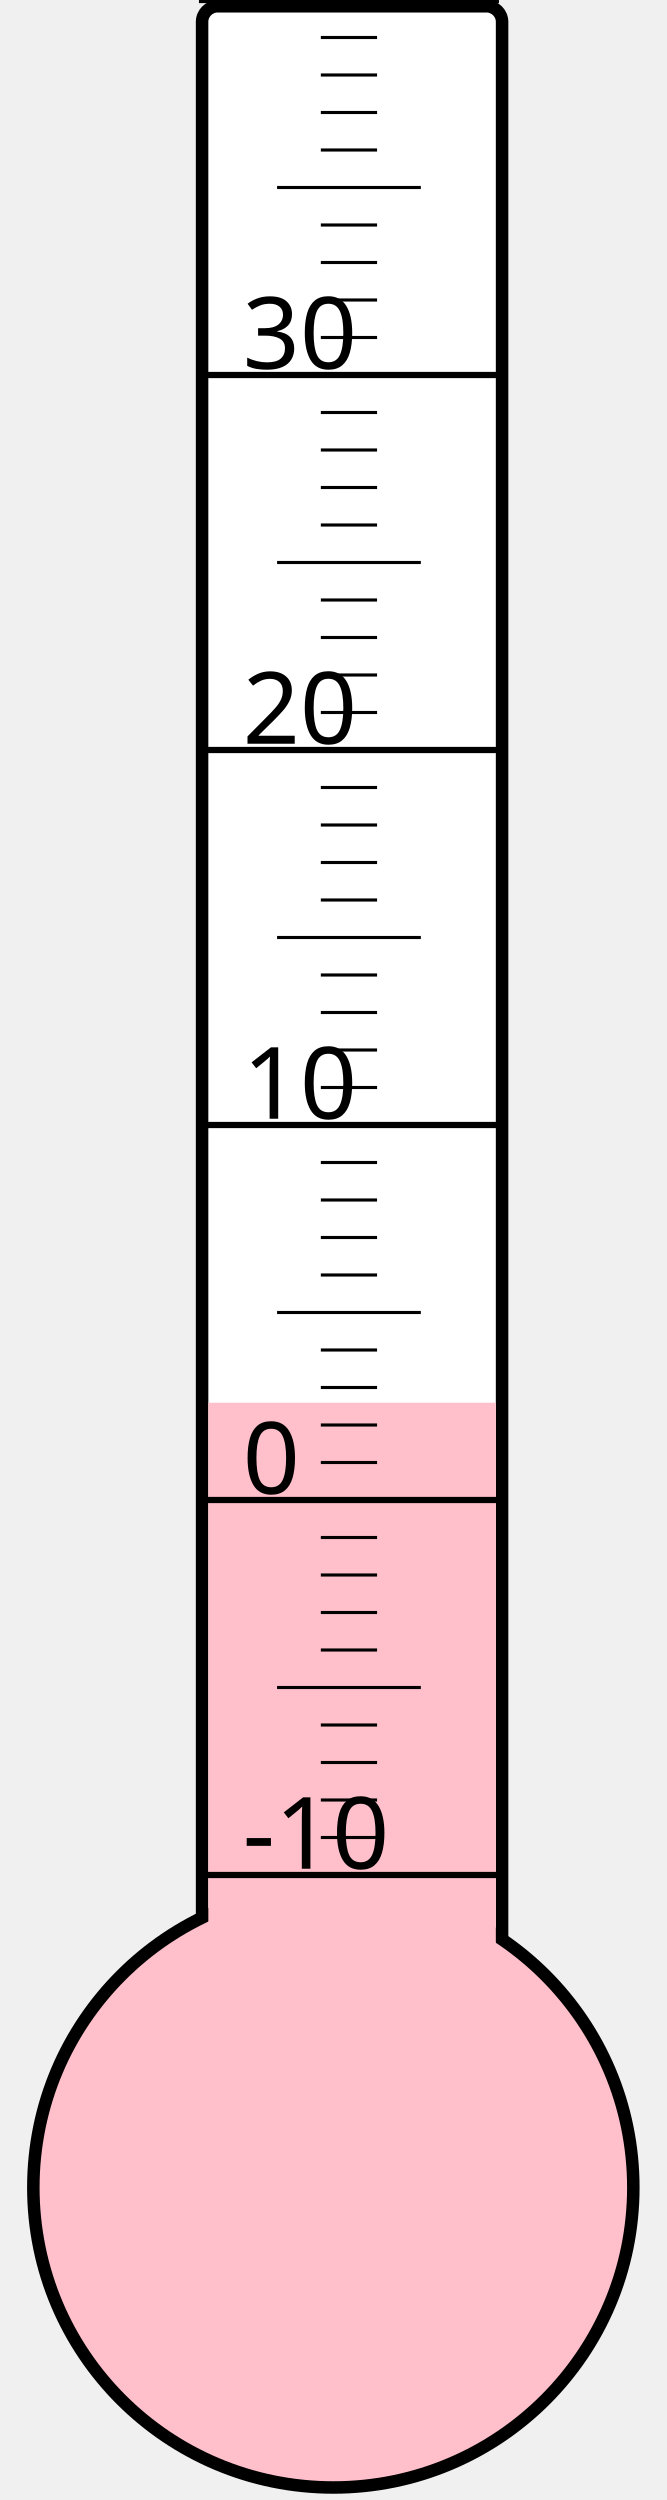
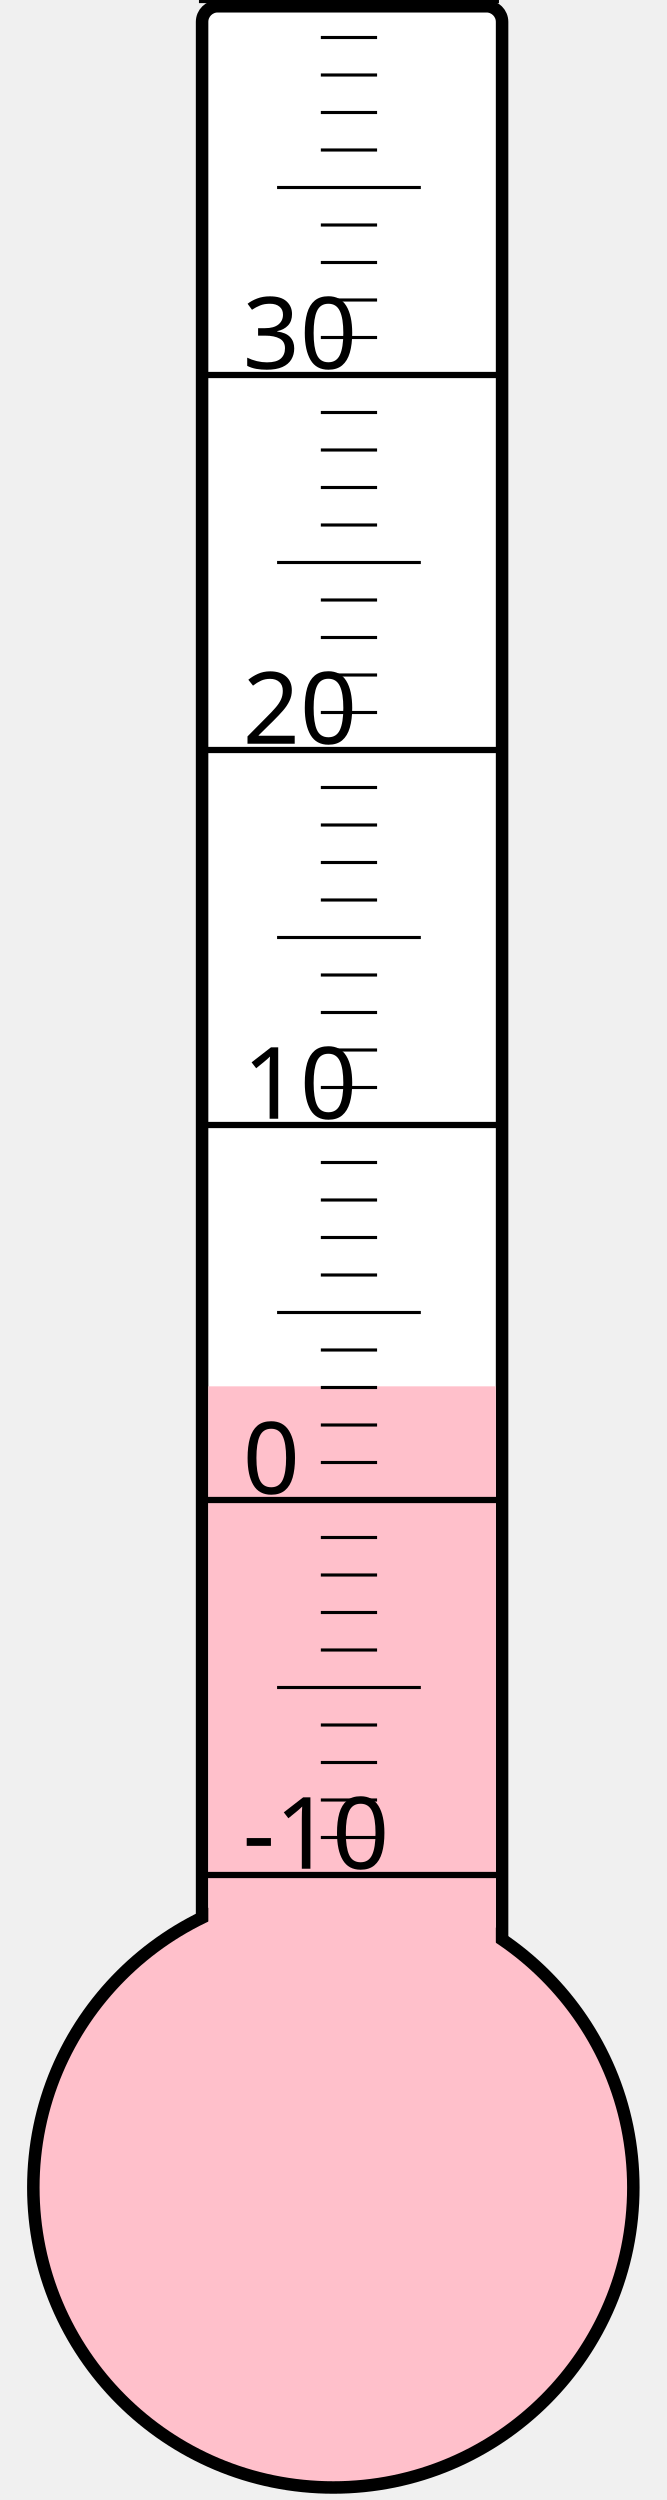
<svg xmlns="http://www.w3.org/2000/svg" width="40px" height="150px" viewBox="0 0 200 800">
  <rect width="200" height="800" x="0" y="0" style="fill: #ffffeb; fill-opacity: 0;" />
  <rect width="96" height="680" x="58" y="2" rx="5" ry="5" style="fill: white; fill-opacity: 1; stroke: black; stroke-width: 4;" />
  <circle cx="100" cy="700" r="96" style="fill: pink; stroke: black; stroke-width: 4;" />
-   <rect width="92" height="251.125" x="60" y="448.875" style="fill: pink; fill-opacity: 1; stroke-width: 0;" />
+   <rect width="92" height="256.375" x="60" y="443.625" style="fill: pink; fill-opacity: 1; stroke-width: 0;" />
  <text x="71" y="598" style="font-family: sans-serif; font-size: 24pt;">-10</text>
  <text x="71" y="478" style="font-family: sans-serif; font-size: 24pt;">0</text>
  <text x="71" y="358" style="font-family: sans-serif; font-size: 24pt;">10</text>
  <text x="71" y="238" style="font-family: sans-serif; font-size: 24pt;">20</text>
  <text x="71" y="118" style="font-family: sans-serif; font-size: 24pt;">30</text>
  <g style="stroke: black;">
    <line x1="57" y1="600" x2="153" y2="600" style="stroke-width: 2;" />
    <line x1="96" y1="588" x2="114" y2="588" style="stroke-width: 1;" />
    <line x1="96" y1="576" x2="114" y2="576" style="stroke-width: 1;" />
    <line x1="96" y1="564" x2="114" y2="564" style="stroke-width: 1;" />
    <line x1="96" y1="552" x2="114" y2="552" style="stroke-width: 1;" />
    <line x1="82" y1="540" x2="128" y2="540" style="stroke-width: 1;" />
    <line x1="96" y1="528" x2="114" y2="528" style="stroke-width: 1;" />
    <line x1="96" y1="516" x2="114" y2="516" style="stroke-width: 1;" />
    <line x1="96" y1="504" x2="114" y2="504" style="stroke-width: 1;" />
    <line x1="96" y1="492" x2="114" y2="492" style="stroke-width: 1;" />
    <line x1="57" y1="480" x2="153" y2="480" style="stroke-width: 2;" />
    <line x1="96" y1="468" x2="114" y2="468" style="stroke-width: 1;" />
    <line x1="96" y1="456" x2="114" y2="456" style="stroke-width: 1;" />
    <line x1="96" y1="444" x2="114" y2="444" style="stroke-width: 1;" />
    <line x1="96" y1="432" x2="114" y2="432" style="stroke-width: 1;" />
    <line x1="82" y1="420" x2="128" y2="420" style="stroke-width: 1;" />
    <line x1="96" y1="408" x2="114" y2="408" style="stroke-width: 1;" />
    <line x1="96" y1="396" x2="114" y2="396" style="stroke-width: 1;" />
    <line x1="96" y1="384" x2="114" y2="384" style="stroke-width: 1;" />
    <line x1="96" y1="372" x2="114" y2="372" style="stroke-width: 1;" />
    <line x1="57" y1="360" x2="153" y2="360" style="stroke-width: 2;" />
    <line x1="96" y1="348" x2="114" y2="348" style="stroke-width: 1;" />
    <line x1="96" y1="336" x2="114" y2="336" style="stroke-width: 1;" />
    <line x1="96" y1="324" x2="114" y2="324" style="stroke-width: 1;" />
    <line x1="96" y1="312" x2="114" y2="312" style="stroke-width: 1;" />
    <line x1="82" y1="300" x2="128" y2="300" style="stroke-width: 1;" />
    <line x1="96" y1="288" x2="114" y2="288" style="stroke-width: 1;" />
    <line x1="96" y1="276" x2="114" y2="276" style="stroke-width: 1;" />
    <line x1="96" y1="264" x2="114" y2="264" style="stroke-width: 1;" />
    <line x1="96" y1="252" x2="114" y2="252" style="stroke-width: 1;" />
    <line x1="57" y1="240" x2="153" y2="240" style="stroke-width: 2;" />
    <line x1="96" y1="228" x2="114" y2="228" style="stroke-width: 1;" />
    <line x1="96" y1="216" x2="114" y2="216" style="stroke-width: 1;" />
    <line x1="96" y1="204" x2="114" y2="204" style="stroke-width: 1;" />
    <line x1="96" y1="192" x2="114" y2="192" style="stroke-width: 1;" />
    <line x1="82" y1="180" x2="128" y2="180" style="stroke-width: 1;" />
    <line x1="96" y1="168" x2="114" y2="168" style="stroke-width: 1;" />
    <line x1="96" y1="156" x2="114" y2="156" style="stroke-width: 1;" />
    <line x1="96" y1="144" x2="114" y2="144" style="stroke-width: 1;" />
    <line x1="96" y1="132" x2="114" y2="132" style="stroke-width: 1;" />
    <line x1="57" y1="120" x2="153" y2="120" style="stroke-width: 2;" />
    <line x1="96" y1="108" x2="114" y2="108" style="stroke-width: 1;" />
    <line x1="96" y1="96" x2="114" y2="96" style="stroke-width: 1;" />
    <line x1="96" y1="84" x2="114" y2="84" style="stroke-width: 1;" />
    <line x1="96" y1="72" x2="114" y2="72" style="stroke-width: 1;" />
    <line x1="82" y1="60" x2="128" y2="60" style="stroke-width: 1;" />
    <line x1="96" y1="48" x2="114" y2="48" style="stroke-width: 1;" />
    <line x1="96" y1="36" x2="114" y2="36" style="stroke-width: 1;" />
    <line x1="96" y1="24" x2="114" y2="24" style="stroke-width: 1;" />
    <line x1="96" y1="12" x2="114" y2="12" style="stroke-width: 1;" />
    <line x1="57" y1="0" x2="153" y2="0" style="stroke-width: 2;" />
  </g>
</svg>
